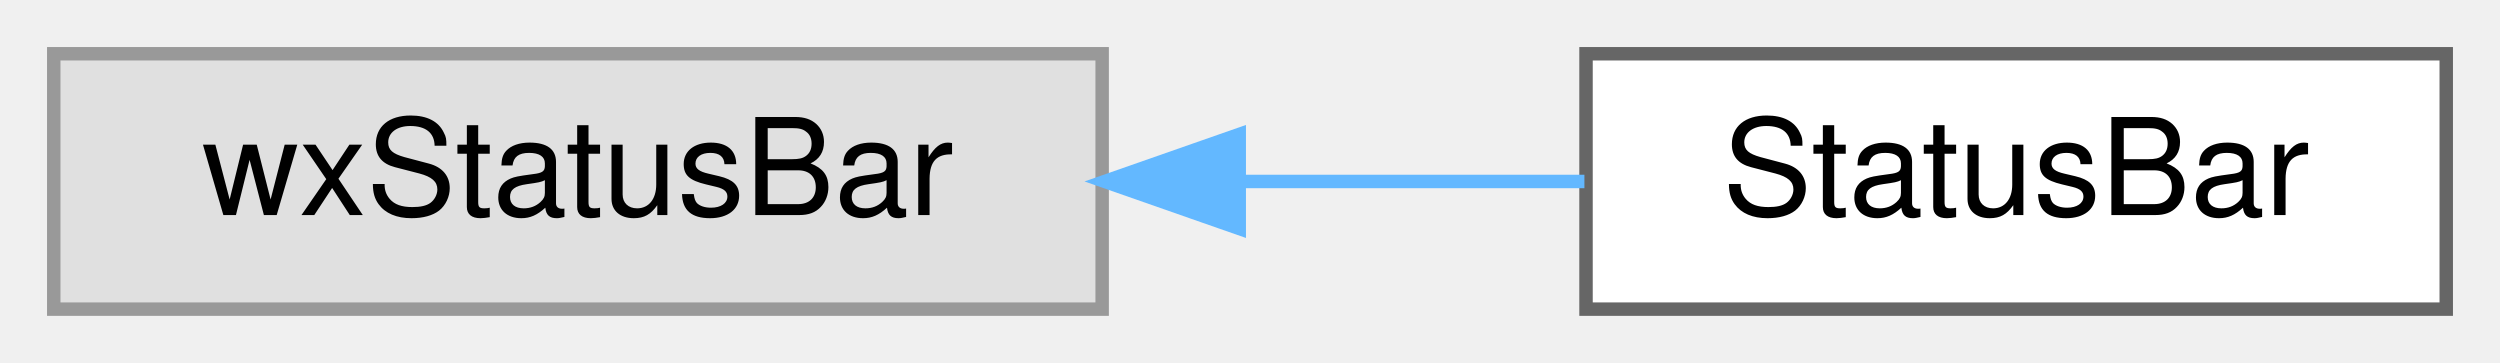
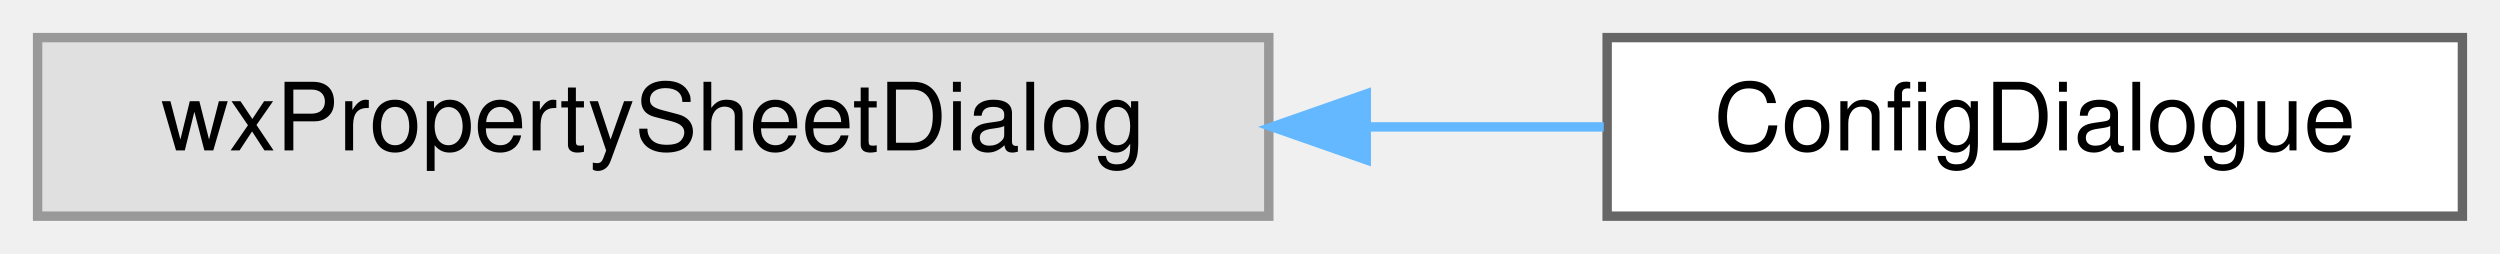
- <svg xmlns="http://www.w3.org/2000/svg" xmlns:xlink="http://www.w3.org/1999/xlink" width="186pt" height="27pt" viewBox="0.00 0.00 186.00 27.00">
+ <svg xmlns="http://www.w3.org/2000/svg" xmlns:xlink="http://www.w3.org/1999/xlink" width="266pt" height="27pt" viewBox="0.00 0.00 266.00 27.00">
  <g id="graph0" class="graph" transform="scale(1 1) rotate(0) translate(4 23)">
    <g id="node1" class="node">
      <g id="a_node1">
        <a xlink:title=" ">
-           <polygon fill="#e0e0e0" stroke="#999999" points="78,-19 0,-19 0,0 78,0 78,-19" />
-           <text text-anchor="middle" x="39" y="-7" font-family="Helvetica,sans-Serif" font-size="10.00">wxStatusBar</text>
+           <polygon fill="#e0e0e0" stroke="#999999" points="131,-19 0,-19 0,0 131,0 131,-19" />
+           <text text-anchor="middle" x="65.5" y="-7" font-family="Helvetica,sans-Serif" font-size="10.00">wxPropertySheetDialog</text>
        </a>
      </g>
    </g>
    <g id="node2" class="node">
      <g id="a_node2">
-         <a xlink:href="classStatusBar.html" target="_top" xlink:title="The class that draws the status bar.">
-           <polygon fill="white" stroke="#666666" points="178,-19 114,-19 114,0 178,0 178,-19" />
-           <text text-anchor="middle" x="146" y="-7" font-family="Helvetica,sans-Serif" font-size="10.00">StatusBar</text>
+         <a xlink:href="classConfigDialogue.html" target="_top" xlink:title="The configuration dialog.">
+           <polygon fill="white" stroke="#666666" points="258,-19 167,-19 167,0 258,0 258,-19" />
+           <text text-anchor="middle" x="212.5" y="-7" font-family="Helvetica,sans-Serif" font-size="10.00">ConfigDialogue</text>
        </a>
      </g>
    </g>
    <g id="edge1" class="edge">
-       <path fill="none" stroke="#63b8ff" d="M88.29,-9.5C96.98,-9.5 105.84,-9.5 113.88,-9.5" />
-       <polygon fill="#63b8ff" stroke="#63b8ff" points="88.2,-6 78.2,-9.5 88.2,-13 88.2,-6" />
+       <path fill="none" stroke="#63b8ff" d="M141.46,-9.5C150.06,-9.5 158.61,-9.5 166.64,-9.5" />
+       <polygon fill="#63b8ff" stroke="#63b8ff" points="141.37,-6 131.37,-9.5 141.37,-13 141.37,-6" />
    </g>
  </g>
</svg>
